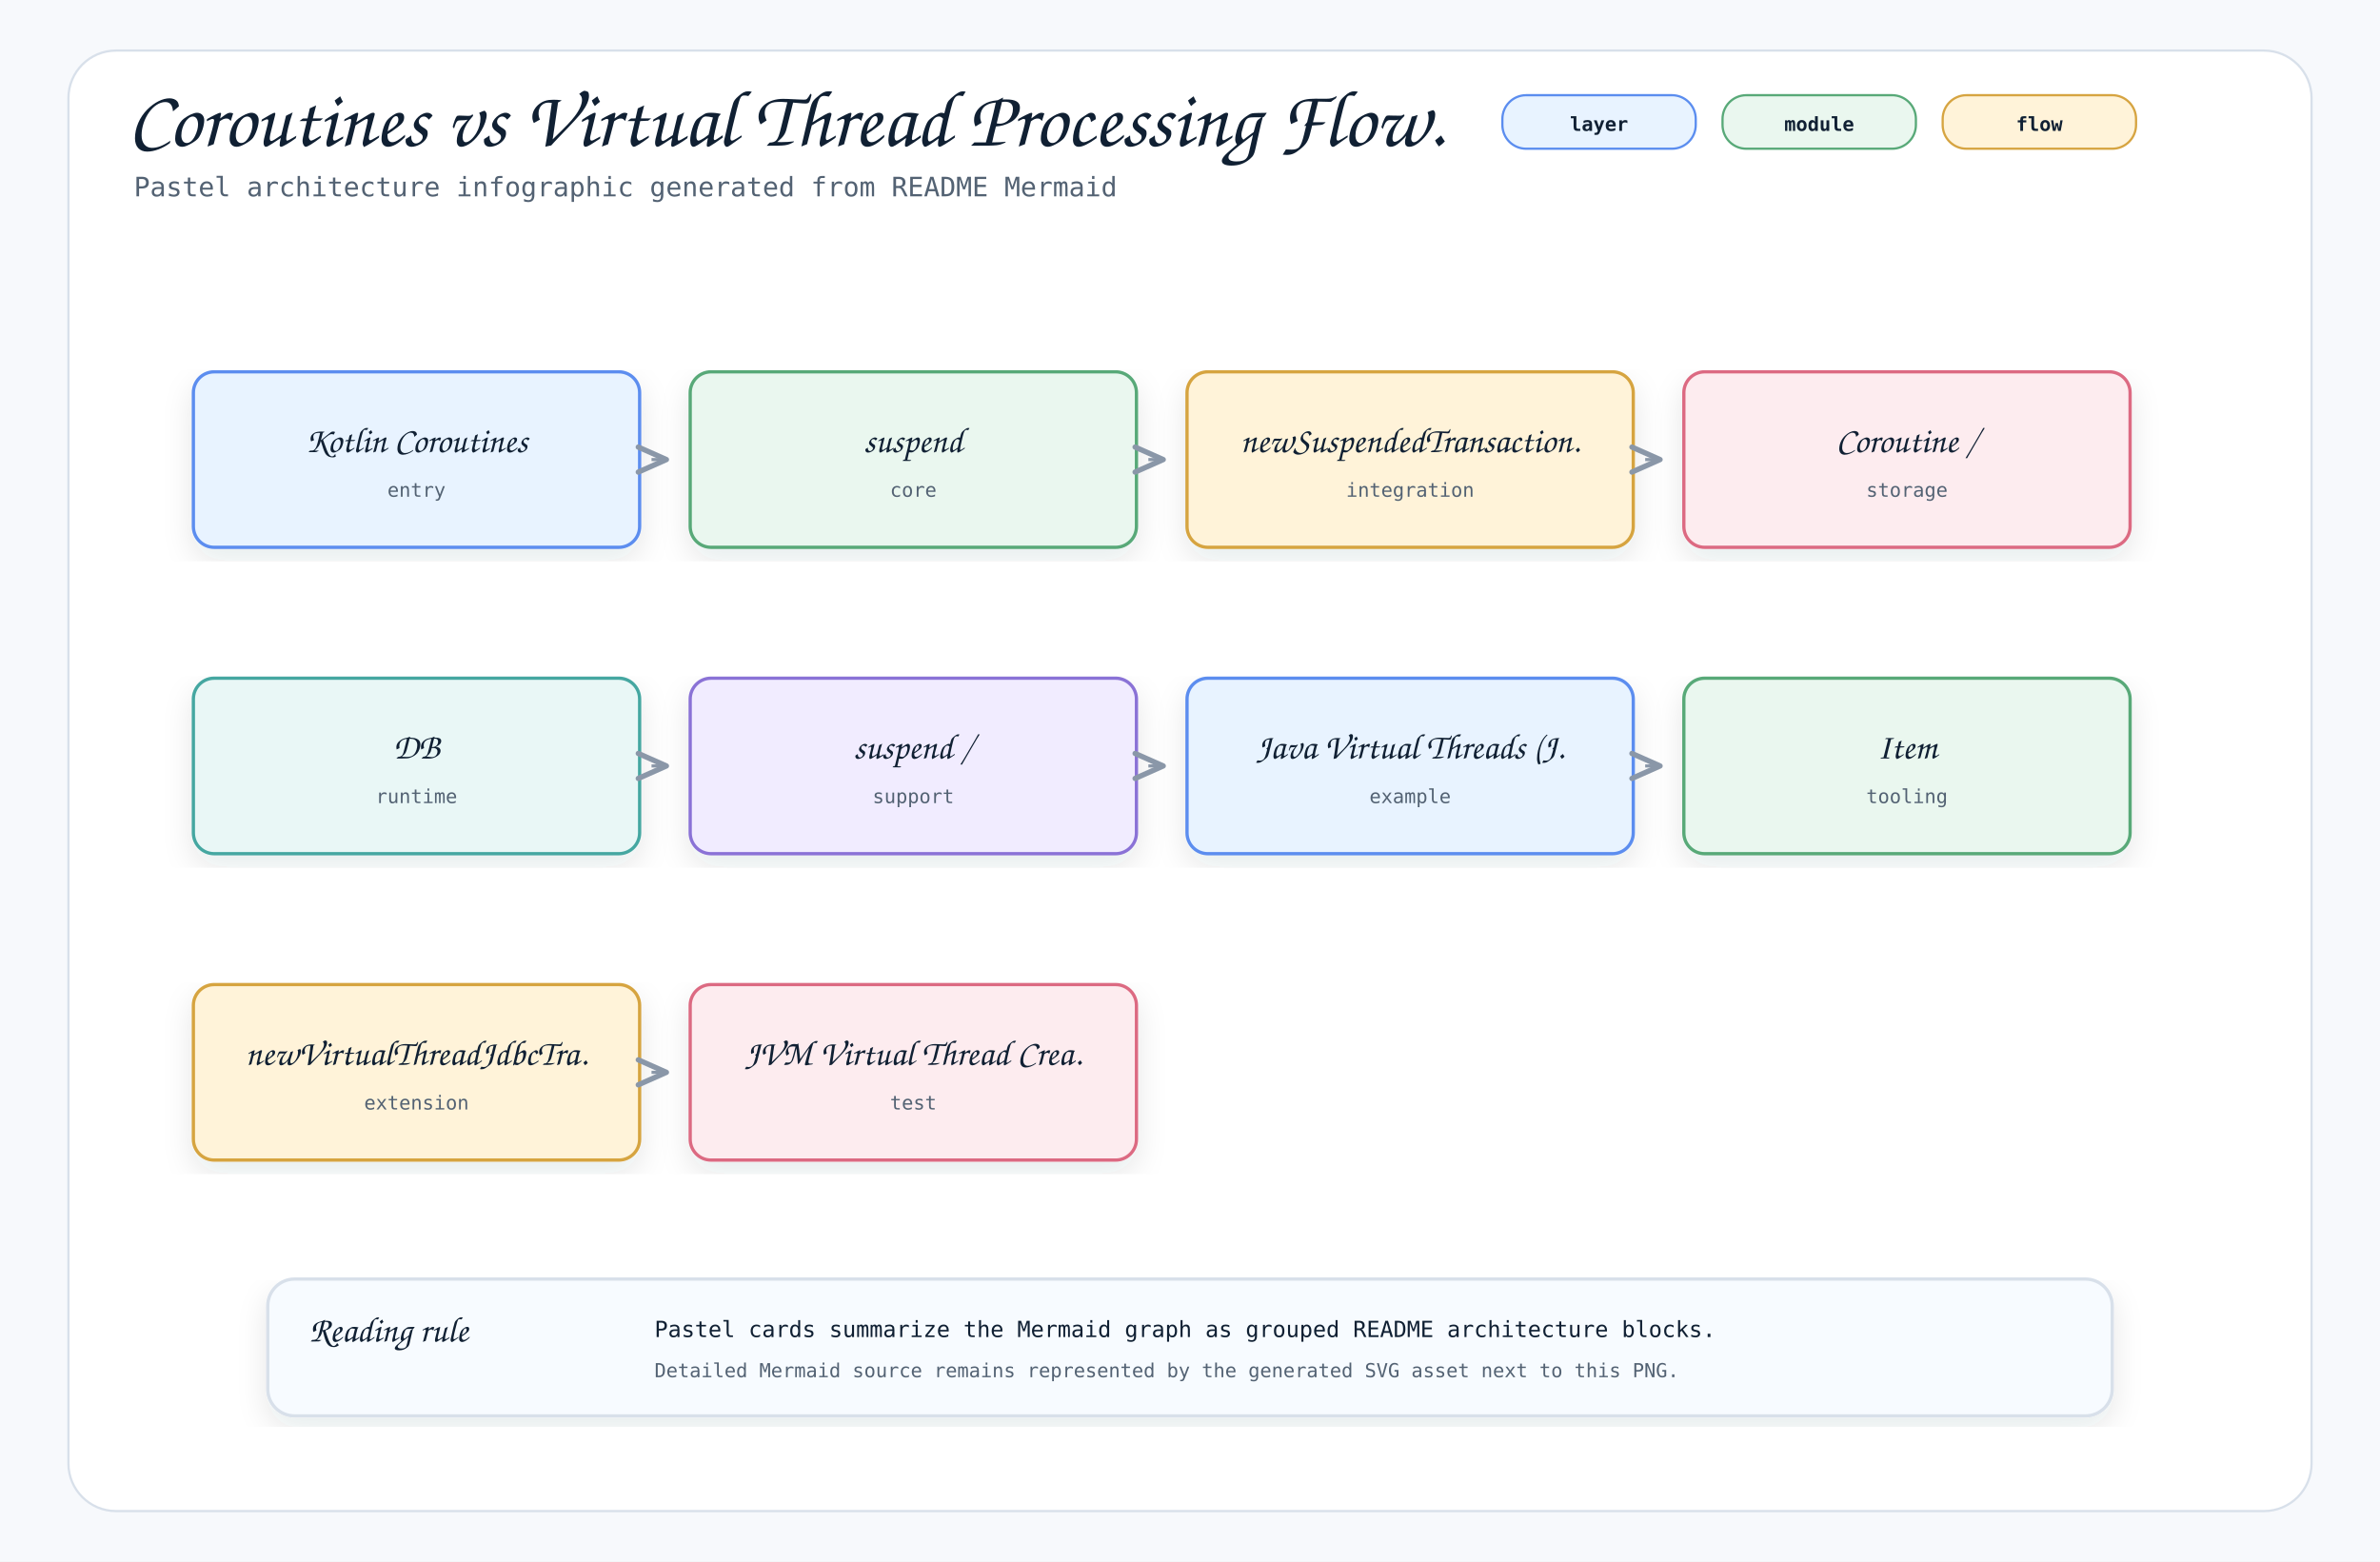
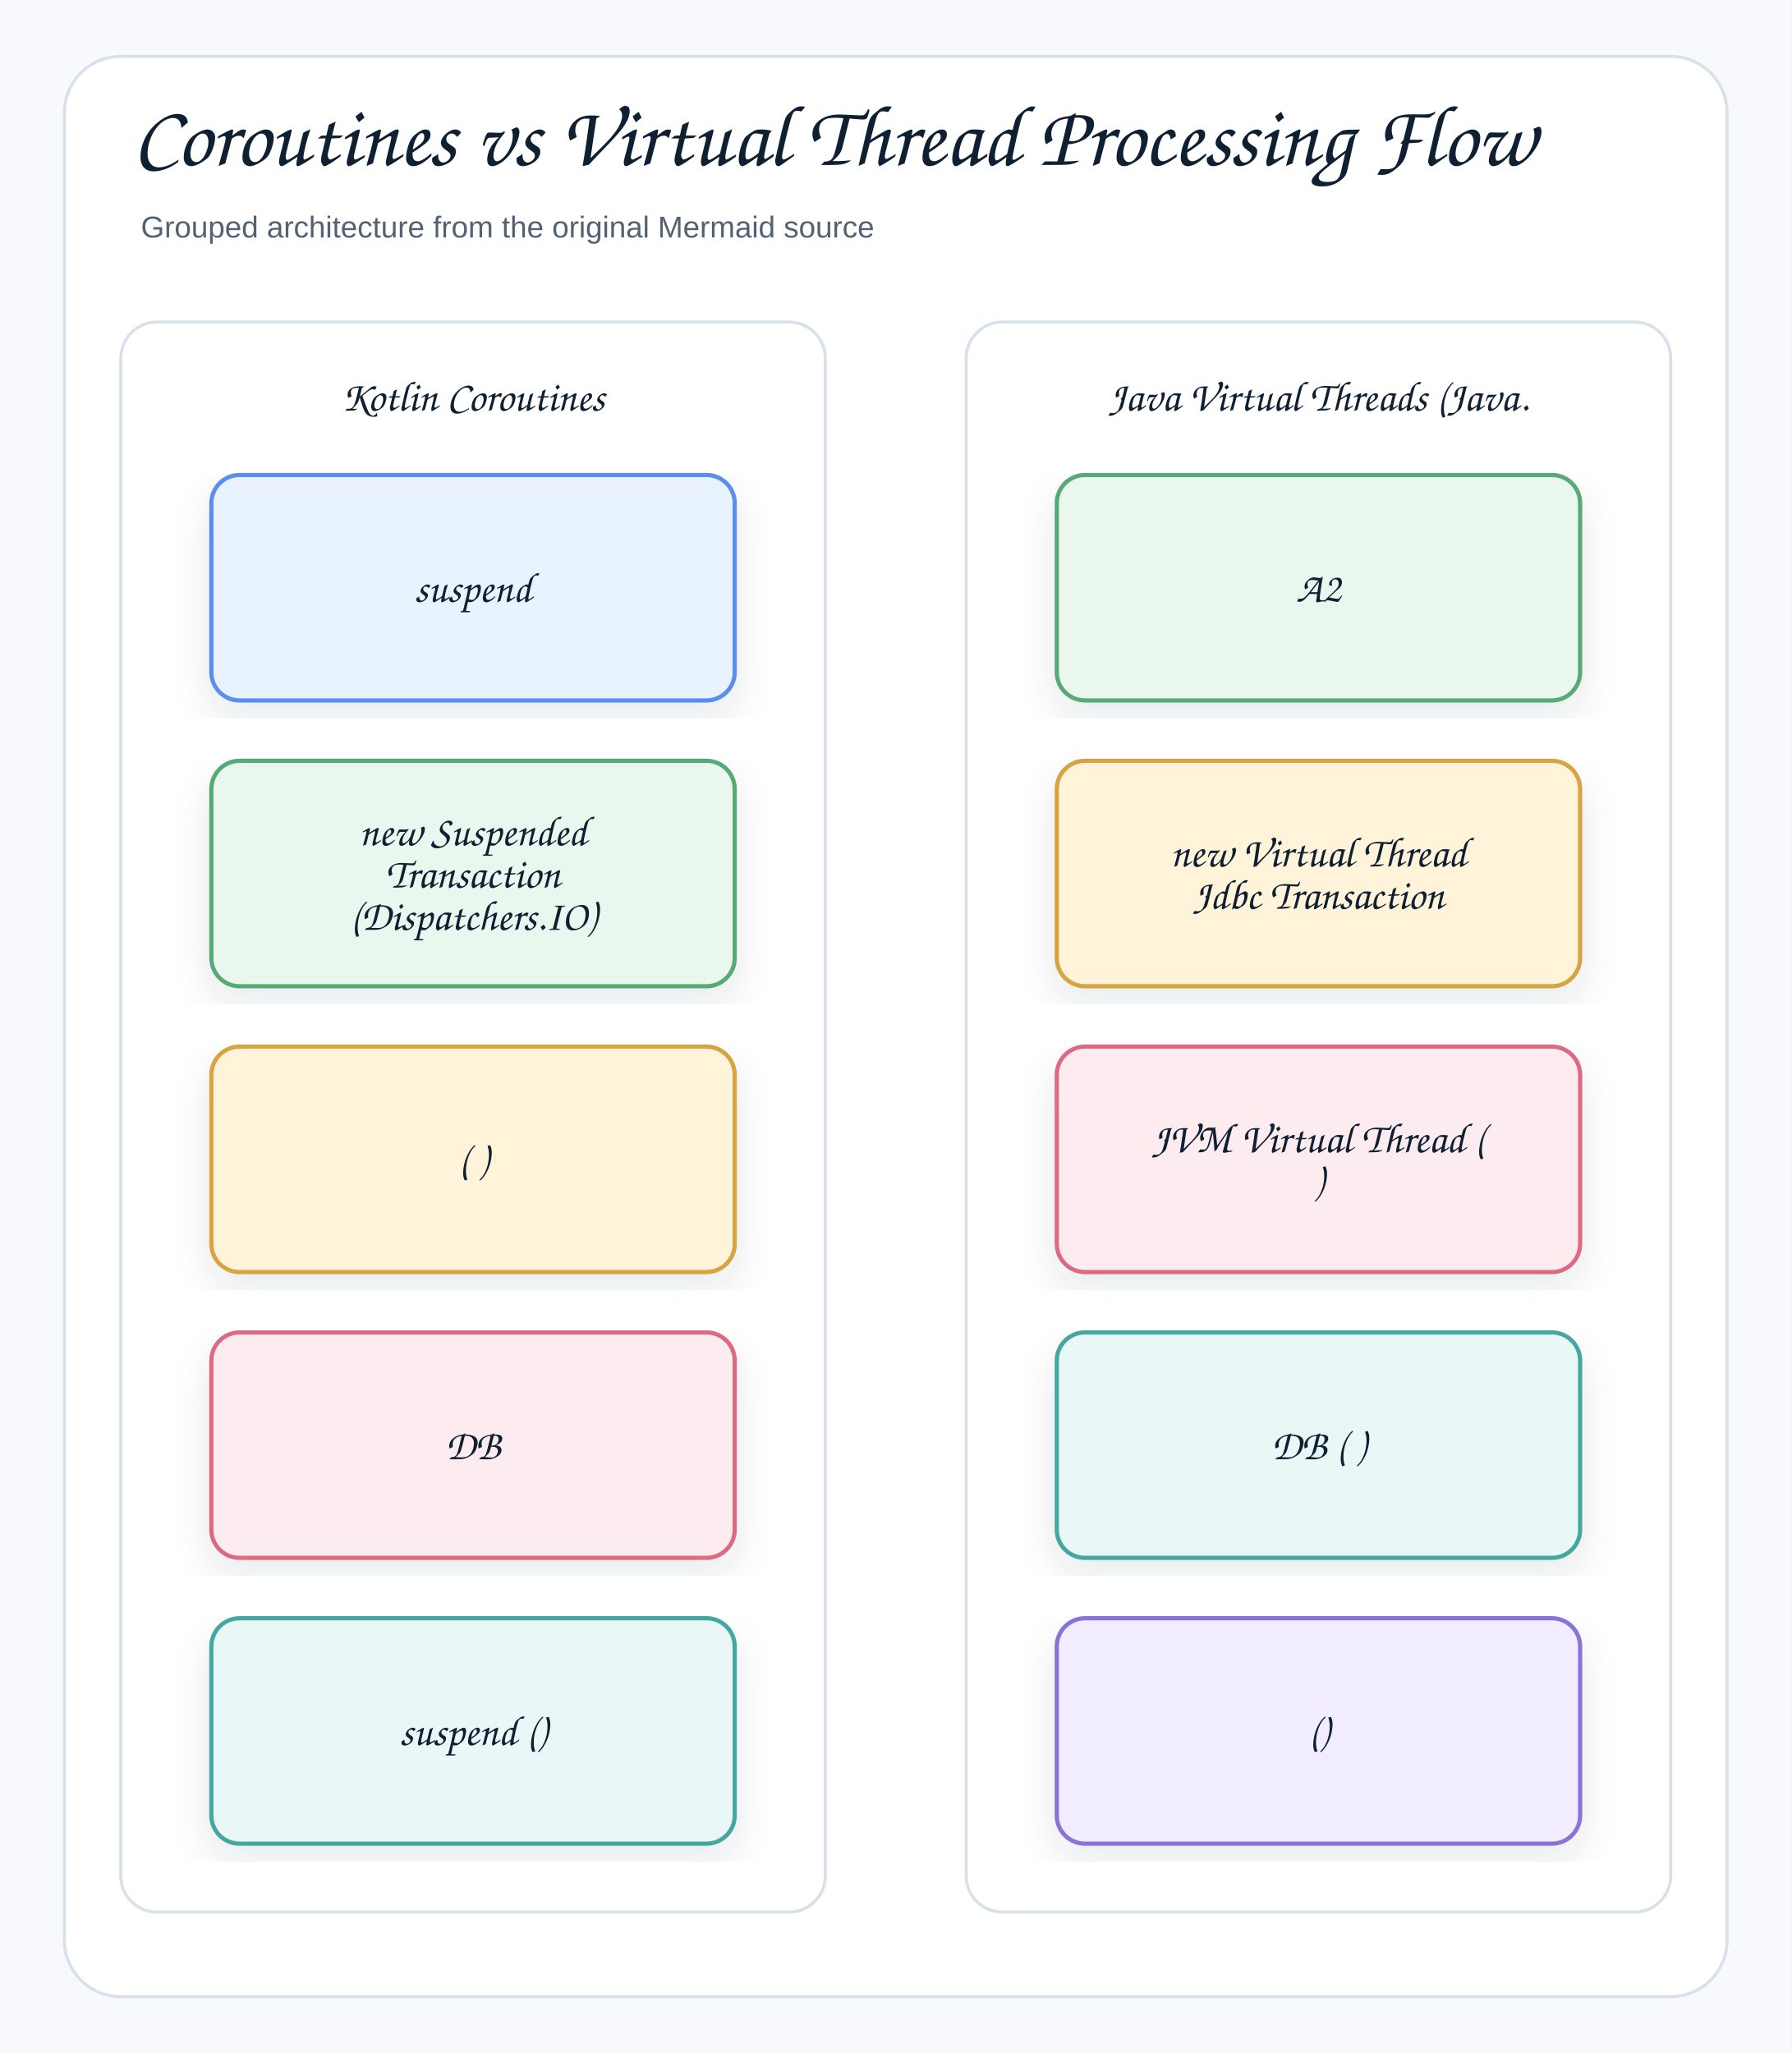
- <svg xmlns="http://www.w3.org/2000/svg" width="1600" height="1050" viewBox="0 0 1600 1050" role="img" aria-label="Coroutines vs Virtual Thread Processing Flow Diagram">
+ <svg xmlns="http://www.w3.org/2000/svg" width="890" height="1020" viewBox="0 0 890 1020" role="img" aria-label="Coroutines vs Virtual Thread Processing Flow">
  <defs>
    <filter id="shadow" x="-8%" y="-8%" width="116%" height="116%">
-       <feDropShadow dx="0" dy="8" stdDeviation="10" flood-color="#1f2937" flood-opacity="0.10" />
+       <feDropShadow dx="0" dy="8" stdDeviation="9" flood-color="#1f2937" flood-opacity="0.10" />
    </filter>
    <marker id="openArrow" markerWidth="12" markerHeight="10" refX="10" refY="5" orient="auto" markerUnits="strokeWidth">
-       <path d="M 1 1 L 10 5 L 1 9" fill="none" stroke="#8a97a8" stroke-width="1.7" stroke-linecap="round" stroke-linejoin="round" />
+       <path d="M 1 1 L 10 5 L 1 9" fill="none" stroke="#758297" stroke-width="1.8" stroke-linecap="round" stroke-linejoin="round" />
    </marker>
    <marker id="inherit" markerWidth="14" markerHeight="12" refX="12" refY="6" orient="auto" markerUnits="strokeWidth">
-       <path d="M 0 1 L 12 6 L 0 11 Z" fill="#ffffff" stroke="#8a97a8" stroke-width="1.7" />
+       <path d="M 0 1 L 12 6 L 0 11 Z" fill="#ffffff" stroke="#758297" stroke-width="1.8" />
    </marker>
    <style>
-     .canvas { fill: #f7f9fc; }
-     .frame { fill: #ffffff; stroke: #d8e0ea; stroke-width: 1.5; }
-     .title { font-family: "Architects Daughter", "Comic Mono", cursive; font-size: 54px; font-weight: 400; fill: #102033; }
-     .subtitle { font-family: "Comic Mono", "SFMono-Regular", Menlo, Consolas, monospace; font-size: 18px; fill: #536273; }
-     .label { font-family: "Architects Daughter", "Comic Mono", cursive; font-size: 30px; font-weight: 400; fill: #102033; }
-     .smallLabel { font-family: "Architects Daughter", "Comic Mono", cursive; font-size: 24px; font-weight: 400; fill: #102033; }
-     .mono { font-family: "Comic Mono", "SFMono-Regular", Menlo, Consolas, monospace; font-size: 15px; fill: #102033; }
-     .small { font-family: "Comic Mono", "SFMono-Regular", Menlo, Consolas, monospace; font-size: 13px; fill: #536273; }
-     .strong { font-family: "Comic Mono", "SFMono-Regular", Menlo, Consolas, monospace; font-size: 15px; font-weight: 700; fill: #102033; }
-     .card { stroke-width: 2.2; filter: url(#shadow); }
-     .line { stroke: #8a97a8; stroke-width: 2.1; fill: none; marker-end: url(#openArrow); }
-     .softLine { stroke: #8a97a8; stroke-width: 2.1; fill: none; }
-     .dashed { stroke: #8a97a8; stroke-width: 2.1; stroke-dasharray: 7 6; fill: none; marker-end: url(#openArrow); }
-     .inheritLine { stroke: #8a97a8; stroke-width: 2.2; fill: none; marker-end: url(#inherit); }
-     .implLine { stroke: #8a97a8; stroke-width: 2.2; stroke-dasharray: 8 7; fill: none; marker-end: url(#inherit); }
-     .compartment { stroke-width: 1.6; fill: none; }
-     .chip { stroke-width: 1.5; rx: 16; }
-     .chipText { font-family: "Comic Mono", "SFMono-Regular", Menlo, Consolas, monospace; font-size: 13px; font-weight: 700; fill: #102033; }
+     .canvas{fill:#f7f9fc}.frame{fill:#fff;stroke:#d8e0ea;stroke-width:1.5}
+     .title{font-family:"Architects Daughter","Comic Sans MS","Comic Sans",cursive;font-size:43px;font-weight:400;fill:#102033}
+     .subtitle{font-family:"Comic Sans MS","Comic Sans","Comic Neue",Arial,sans-serif;font-size:15px;font-weight:400;fill:#536273}
+     .label{font-family:"Architects Daughter","Comic Sans MS","Comic Sans",cursive;font-size:25px;font-weight:400;fill:#102033}
+     .smallLabel{font-family:"Architects Daughter","Comic Sans MS","Comic Sans",cursive;font-size:21px;font-weight:400;fill:#102033}
+     .mono{font-family:"Comic Sans MS","Comic Sans","Comic Neue",Arial,sans-serif;font-size:12px;font-weight:400;fill:#102033}
+     .small{font-family:"Comic Sans MS","Comic Sans","Comic Neue",Arial,sans-serif;font-size:12px;font-weight:400;fill:#536273}
+     .strong{font-family:"Comic Sans MS","Comic Sans","Comic Neue",Arial,sans-serif;font-size:13px;font-weight:400;fill:#102033}
+     .card{stroke-width:2.1;filter:url(#shadow)}.compartment{stroke-width:1.5;fill:none}
+     .line{stroke:#758297;stroke-width:2.1;fill:none;marker-end:url(#openArrow)}
+     .plainLine{stroke:#758297;stroke-width:2.1;fill:none}
+     .dashed{stroke:#758297;stroke-width:2.1;stroke-dasharray:7 6;fill:none;marker-end:url(#openArrow)}
+     .inheritLine{stroke:#758297;stroke-width:2.2;fill:none;marker-end:url(#inherit)}
+     .implLine{stroke:#758297;stroke-width:2.2;stroke-dasharray:8 7;fill:none;marker-end:url(#inherit)}
  </style>
  </defs>
-   <rect class="canvas" width="1600" height="1050" />
-   <rect class="frame" x="46" y="34" width="1508" height="982" rx="32" />
-   <text class="title" x="86" y="98">Coroutines vs Virtual Thread Processing Flow.</text>
-   <text class="subtitle" x="90" y="132">Pastel architecture infographic generated from README Mermaid</text>
-   <rect class="chip" x="1010" y="64" width="130" height="36" fill="#e8f3ff" stroke="#5b8def" />
-   <text class="chipText" x="1075" y="88" text-anchor="middle">layer</text>
-   <rect class="chip" x="1158" y="64" width="130" height="36" fill="#eaf7ef" stroke="#58a978" />
-   <text class="chipText" x="1223" y="88" text-anchor="middle">module</text>
-   <rect class="chip" x="1306" y="64" width="130" height="36" fill="#fff3d9" stroke="#d6a441" />
-   <text class="chipText" x="1371" y="88" text-anchor="middle">flow</text>
-   <g transform="translate(130,250)">
-     <rect class="card" x="0" y="0" width="300" height="118" rx="14" fill="#e8f3ff" stroke="#5b8def" />
-     <text class="smallLabel" x="150" y="54" text-anchor="middle">Kotlin Coroutines</text>
-     <text class="small" x="150" y="84" text-anchor="middle">entry</text>
+   <rect class="canvas" width="890" height="1020" />
+   <rect class="frame" x="32" y="28" width="826" height="964" rx="28" />
+   <text class="title" x="66" y="82">Coroutines vs Virtual Thread Processing Flow</text>
+   <text class="subtitle" x="70" y="118">Grouped architecture from the original Mermaid source</text>
+   <g transform="translate(60,160)">
+     <rect x="0" y="0" width="350" height="790" rx="18" fill="#ffffff" stroke="#d8e0ea" stroke-width="1.5" />
+     <text class="smallLabel" x="175" y="44" text-anchor="middle">Kotlin Coroutines</text>
  </g>
-   <g transform="translate(464,250)">
-     <rect class="card" x="0" y="0" width="300" height="118" rx="14" fill="#eaf7ef" stroke="#58a978" />
-     <text class="smallLabel" x="150" y="54" text-anchor="middle">suspend</text>
-     <text class="small" x="150" y="84" text-anchor="middle">core</text>
+   <g transform="translate(105,236)">
+     <rect class="card" x="0" y="0" width="260" height="112" rx="14" fill="#E8F3FF" stroke="#5B8DEF" />
+     <text class="smallLabel" x="130" y="63" text-anchor="middle">suspend</text>
  </g>
-   <path class="line" d="M438 309 L448 309" />
-   <g transform="translate(798,250)">
-     <rect class="card" x="0" y="0" width="300" height="118" rx="14" fill="#fff3d9" stroke="#d6a441" />
-     <text class="smallLabel" x="150" y="54" text-anchor="middle">newSuspendedTransaction.</text>
-     <text class="small" x="150" y="84" text-anchor="middle">integration</text>
+   <g transform="translate(105,378)">
+     <rect class="card" x="0" y="0" width="260" height="112" rx="14" fill="#EAF7EF" stroke="#58A978" />
+     <text class="smallLabel" x="130" y="42" text-anchor="middle">new Suspended</text>
+     <text class="smallLabel" x="130" y="63" text-anchor="middle">Transaction</text>
+     <text class="smallLabel" x="130" y="84" text-anchor="middle">(Dispatchers.IO)</text>
  </g>
-   <path class="line" d="M772 309 L782 309" />
-   <g transform="translate(1132,250)">
-     <rect class="card" x="0" y="0" width="300" height="118" rx="14" fill="#fdecef" stroke="#dc6b82" />
-     <text class="smallLabel" x="150" y="54" text-anchor="middle">Coroutine /</text>
-     <text class="small" x="150" y="84" text-anchor="middle">storage</text>
+   <g transform="translate(105,520)">
+     <rect class="card" x="0" y="0" width="260" height="112" rx="14" fill="#FFF3D9" stroke="#D6A441" />
+     <text class="smallLabel" x="130" y="63" text-anchor="middle">( )</text>
  </g>
-   <path class="line" d="M1106 309 L1116 309" />
-   <g transform="translate(130,456)">
-     <rect class="card" x="0" y="0" width="300" height="118" rx="14" fill="#e9f7f6" stroke="#45a7a1" />
-     <text class="smallLabel" x="150" y="54" text-anchor="middle">DB</text>
-     <text class="small" x="150" y="84" text-anchor="middle">runtime</text>
+   <g transform="translate(105,662)">
+     <rect class="card" x="0" y="0" width="260" height="112" rx="14" fill="#FDECEF" stroke="#DC6B82" />
+     <text class="smallLabel" x="130" y="63" text-anchor="middle">DB</text>
  </g>
-   <g transform="translate(464,456)">
-     <rect class="card" x="0" y="0" width="300" height="118" rx="14" fill="#f1ecff" stroke="#8a72d6" />
-     <text class="smallLabel" x="150" y="54" text-anchor="middle">suspend /</text>
-     <text class="small" x="150" y="84" text-anchor="middle">support</text>
+   <g transform="translate(105,804)">
+     <rect class="card" x="0" y="0" width="260" height="112" rx="14" fill="#E9F7F6" stroke="#45A7A1" />
+     <text class="smallLabel" x="130" y="63" text-anchor="middle">suspend ()</text>
  </g>
-   <path class="line" d="M438 515 L448 515" />
-   <g transform="translate(798,456)">
-     <rect class="card" x="0" y="0" width="300" height="118" rx="14" fill="#e8f3ff" stroke="#5b8def" />
-     <text class="smallLabel" x="150" y="54" text-anchor="middle">Java Virtual Threads (J.</text>
-     <text class="small" x="150" y="84" text-anchor="middle">example</text>
+   <g transform="translate(480,160)">
+     <rect x="0" y="0" width="350" height="790" rx="18" fill="#ffffff" stroke="#d8e0ea" stroke-width="1.5" />
+     <text class="smallLabel" x="175" y="44" text-anchor="middle">Java Virtual Threads (Java.</text>
  </g>
-   <path class="line" d="M772 515 L782 515" />
-   <g transform="translate(1132,456)">
-     <rect class="card" x="0" y="0" width="300" height="118" rx="14" fill="#eaf7ef" stroke="#58a978" />
-     <text class="smallLabel" x="150" y="54" text-anchor="middle">Item</text>
-     <text class="small" x="150" y="84" text-anchor="middle">tooling</text>
+   <g transform="translate(525,236)">
+     <rect class="card" x="0" y="0" width="260" height="112" rx="14" fill="#EAF7EF" stroke="#58A978" />
+     <text class="smallLabel" x="130" y="63" text-anchor="middle">A2</text>
  </g>
-   <path class="line" d="M1106 515 L1116 515" />
-   <g transform="translate(130,662)">
-     <rect class="card" x="0" y="0" width="300" height="118" rx="14" fill="#fff3d9" stroke="#d6a441" />
-     <text class="smallLabel" x="150" y="54" text-anchor="middle">newVirtualThreadJdbcTra.</text>
-     <text class="small" x="150" y="84" text-anchor="middle">extension</text>
+   <g transform="translate(525,378)">
+     <rect class="card" x="0" y="0" width="260" height="112" rx="14" fill="#FFF3D9" stroke="#D6A441" />
+     <text class="smallLabel" x="130" y="52.5" text-anchor="middle">new Virtual Thread</text>
+     <text class="smallLabel" x="130" y="73.5" text-anchor="middle">Jdbc Transaction</text>
  </g>
-   <g transform="translate(464,662)">
-     <rect class="card" x="0" y="0" width="300" height="118" rx="14" fill="#fdecef" stroke="#dc6b82" />
-     <text class="smallLabel" x="150" y="54" text-anchor="middle">JVM Virtual Thread Crea.</text>
-     <text class="small" x="150" y="84" text-anchor="middle">test</text>
+   <g transform="translate(525,520)">
+     <rect class="card" x="0" y="0" width="260" height="112" rx="14" fill="#FDECEF" stroke="#DC6B82" />
+     <text class="smallLabel" x="130" y="52.5" text-anchor="middle">JVM Virtual Thread (</text>
+     <text class="smallLabel" x="130" y="73.5" text-anchor="middle">)</text>
  </g>
-   <path class="line" d="M438 721 L448 721" />
-   <g transform="translate(180,860)">
-     <rect class="card" x="0" y="0" width="1240" height="92" rx="18" fill="#f7fbff" stroke="#d8e0ea" />
-     <text class="smallLabel" x="28" y="42">Reading rule</text>
-     <text class="mono" x="260" y="39">Pastel cards summarize the Mermaid graph as grouped README architecture blocks.</text>
-     <text class="small" x="260" y="66">Detailed Mermaid source remains represented by the generated SVG asset next to this PNG.</text>
+   <g transform="translate(525,662)">
+     <rect class="card" x="0" y="0" width="260" height="112" rx="14" fill="#E9F7F6" stroke="#45A7A1" />
+     <text class="smallLabel" x="130" y="63" text-anchor="middle">DB ( )</text>
+   </g>
+   <g transform="translate(525,804)">
+     <rect class="card" x="0" y="0" width="260" height="112" rx="14" fill="#F1ECFF" stroke="#8A72D6" />
+     <text class="smallLabel" x="130" y="63" text-anchor="middle">()</text>
  </g>
</svg>
